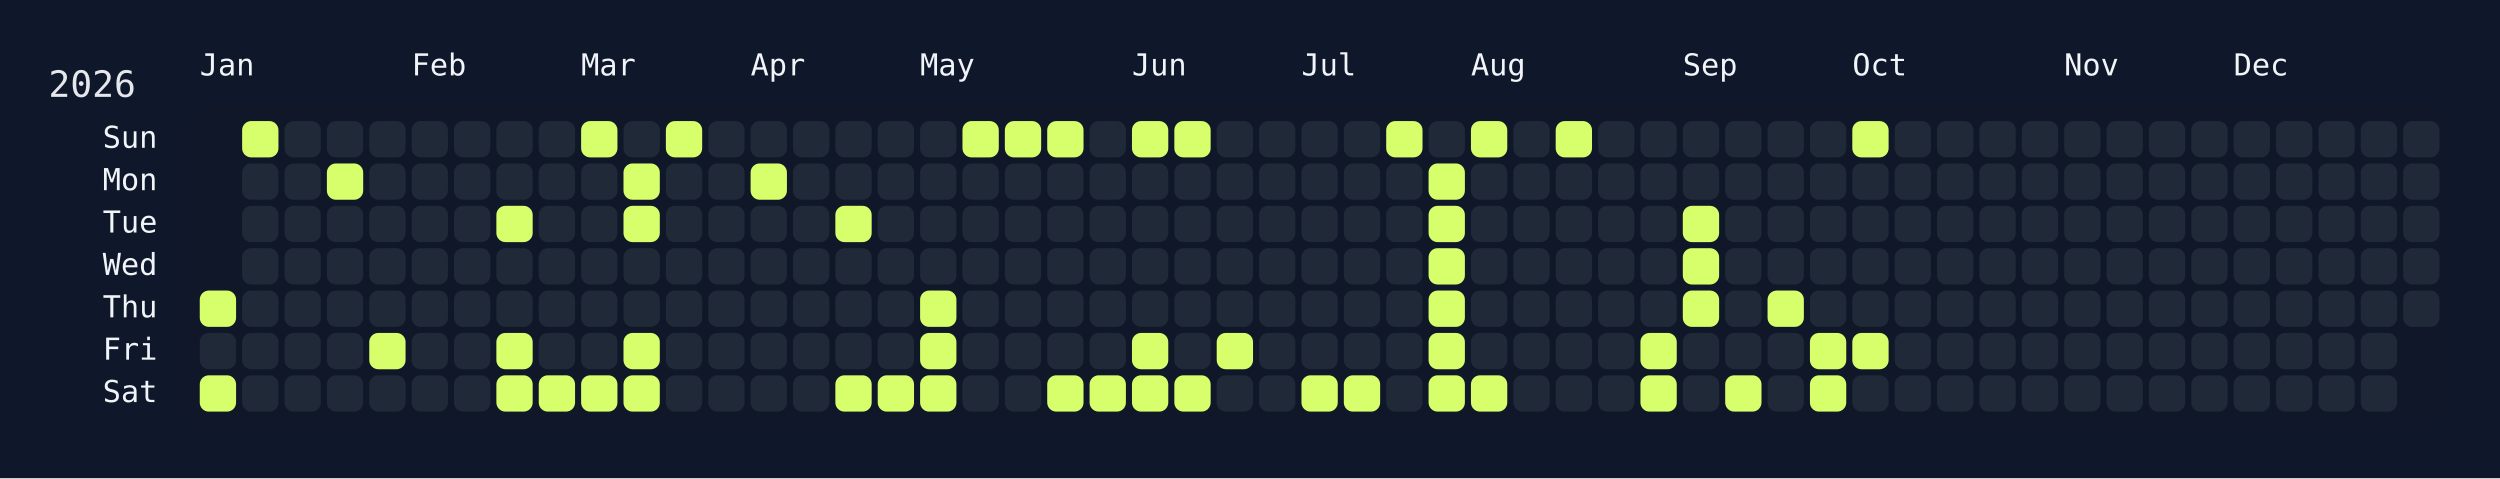
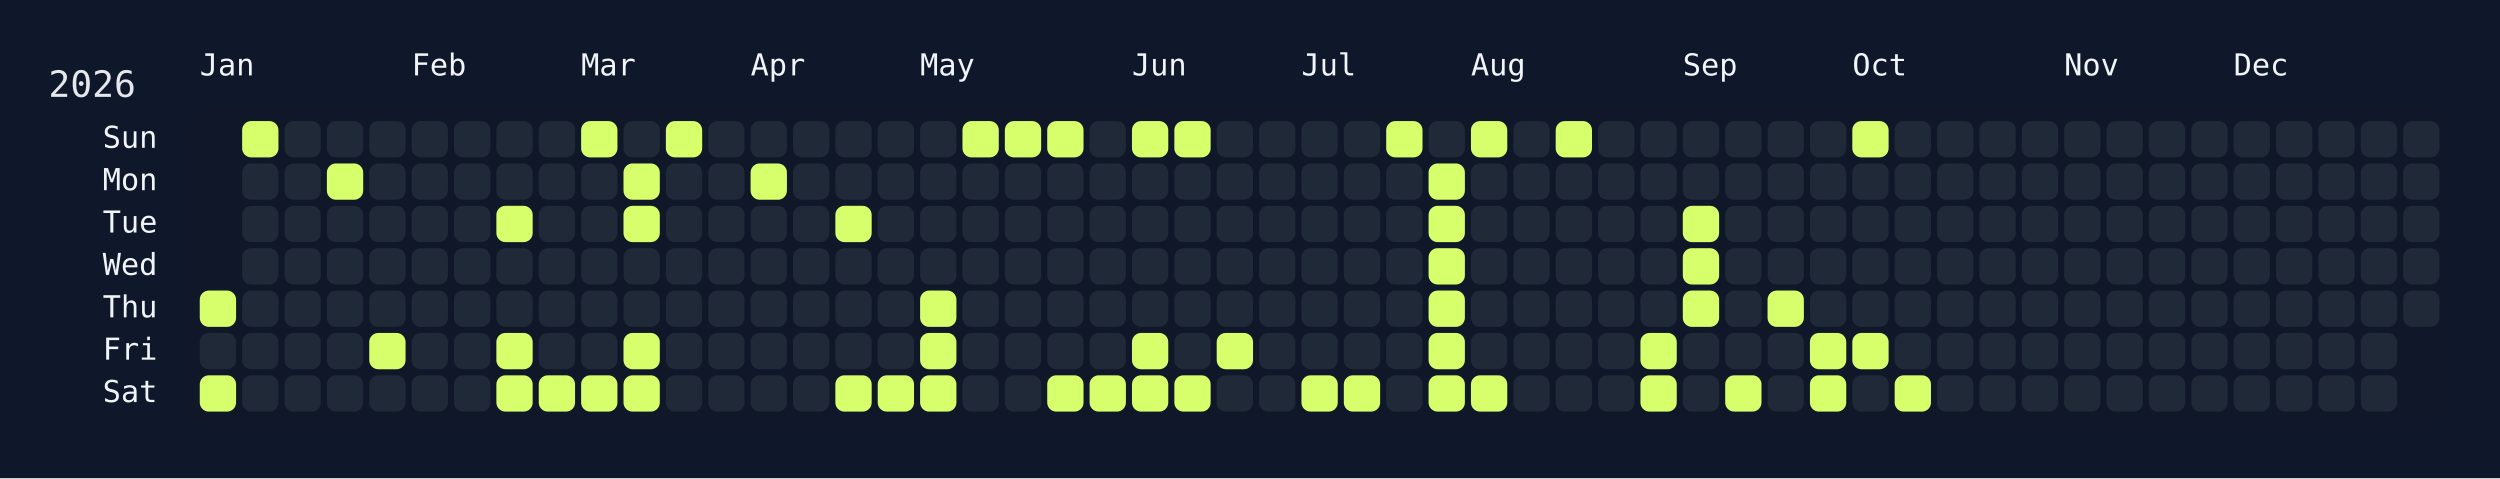
<svg xmlns="http://www.w3.org/2000/svg" width="826" height="158" viewBox="0 0 826 158">
  <rect width="826" height="158" fill="#0f172a" />
  <rect x="60" y="34" width="750" height="108" rx="12" ry="12" fill="rgba(15, 23, 42, 0.8)" />
  <text x="16" y="32" font-size="12" fill="#e5e7eb" font-family="JetBrains Mono, ui-monospace, SFMono-Regular, Menlo, Monaco, Consolas, monospace">2026</text>
  <text x="66" y="18" font-size="10" fill="#f1f5f9" font-family="JetBrains Mono, ui-monospace, SFMono-Regular, Menlo, Monaco, Consolas, monospace" dominant-baseline="hanging">Jan</text>
  <text x="136" y="18" font-size="10" fill="#f1f5f9" font-family="JetBrains Mono, ui-monospace, SFMono-Regular, Menlo, Monaco, Consolas, monospace" dominant-baseline="hanging">Feb</text>
  <text x="192" y="18" font-size="10" fill="#f1f5f9" font-family="JetBrains Mono, ui-monospace, SFMono-Regular, Menlo, Monaco, Consolas, monospace" dominant-baseline="hanging">Mar</text>
  <text x="248" y="18" font-size="10" fill="#f1f5f9" font-family="JetBrains Mono, ui-monospace, SFMono-Regular, Menlo, Monaco, Consolas, monospace" dominant-baseline="hanging">Apr</text>
  <text x="304" y="18" font-size="10" fill="#f1f5f9" font-family="JetBrains Mono, ui-monospace, SFMono-Regular, Menlo, Monaco, Consolas, monospace" dominant-baseline="hanging">May</text>
  <text x="374" y="18" font-size="10" fill="#f1f5f9" font-family="JetBrains Mono, ui-monospace, SFMono-Regular, Menlo, Monaco, Consolas, monospace" dominant-baseline="hanging">Jun</text>
  <text x="430" y="18" font-size="10" fill="#f1f5f9" font-family="JetBrains Mono, ui-monospace, SFMono-Regular, Menlo, Monaco, Consolas, monospace" dominant-baseline="hanging">Jul</text>
  <text x="486" y="18" font-size="10" fill="#f1f5f9" font-family="JetBrains Mono, ui-monospace, SFMono-Regular, Menlo, Monaco, Consolas, monospace" dominant-baseline="hanging">Aug</text>
  <text x="556" y="18" font-size="10" fill="#f1f5f9" font-family="JetBrains Mono, ui-monospace, SFMono-Regular, Menlo, Monaco, Consolas, monospace" dominant-baseline="hanging">Sep</text>
  <text x="612" y="18" font-size="10" fill="#f1f5f9" font-family="JetBrains Mono, ui-monospace, SFMono-Regular, Menlo, Monaco, Consolas, monospace" dominant-baseline="hanging">Oct</text>
  <text x="682" y="18" font-size="10" fill="#f1f5f9" font-family="JetBrains Mono, ui-monospace, SFMono-Regular, Menlo, Monaco, Consolas, monospace" dominant-baseline="hanging">Nov</text>
  <text x="738" y="18" font-size="10" fill="#f1f5f9" font-family="JetBrains Mono, ui-monospace, SFMono-Regular, Menlo, Monaco, Consolas, monospace" dominant-baseline="hanging">Dec</text>
  <text x="52" y="46.0" font-size="10" fill="#f1f5f9" font-family="JetBrains Mono, ui-monospace, SFMono-Regular, Menlo, Monaco, Consolas, monospace" text-anchor="end" dominant-baseline="middle">Sun</text>
  <text x="52" y="60.0" font-size="10" fill="#f1f5f9" font-family="JetBrains Mono, ui-monospace, SFMono-Regular, Menlo, Monaco, Consolas, monospace" text-anchor="end" dominant-baseline="middle">Mon</text>
  <text x="52" y="74.0" font-size="10" fill="#f1f5f9" font-family="JetBrains Mono, ui-monospace, SFMono-Regular, Menlo, Monaco, Consolas, monospace" text-anchor="end" dominant-baseline="middle">Tue</text>
  <text x="52" y="88.0" font-size="10" fill="#f1f5f9" font-family="JetBrains Mono, ui-monospace, SFMono-Regular, Menlo, Monaco, Consolas, monospace" text-anchor="end" dominant-baseline="middle">Wed</text>
  <text x="52" y="102.0" font-size="10" fill="#f1f5f9" font-family="JetBrains Mono, ui-monospace, SFMono-Regular, Menlo, Monaco, Consolas, monospace" text-anchor="end" dominant-baseline="middle">Thu</text>
  <text x="52" y="116.0" font-size="10" fill="#f1f5f9" font-family="JetBrains Mono, ui-monospace, SFMono-Regular, Menlo, Monaco, Consolas, monospace" text-anchor="end" dominant-baseline="middle">Fri</text>
  <text x="52" y="130.0" font-size="10" fill="#f1f5f9" font-family="JetBrains Mono, ui-monospace, SFMono-Regular, Menlo, Monaco, Consolas, monospace" text-anchor="end" dominant-baseline="middle">Sat</text>
  <g transform="translate(66,40)">
    <rect x="0" y="56" width="12" height="12" rx="3" ry="3" fill="#d6ff6b" data-date="2026-01-01" />
    <rect x="0" y="70" width="12" height="12" rx="3" ry="3" fill="#1f2937" data-date="2026-01-02" />
    <rect x="0" y="84" width="12" height="12" rx="3" ry="3" fill="#d6ff6b" data-date="2026-01-03" />
    <rect x="14" y="0" width="12" height="12" rx="3" ry="3" fill="#d6ff6b" data-date="2026-01-04" />
    <rect x="14" y="14" width="12" height="12" rx="3" ry="3" fill="#1f2937" data-date="2026-01-05" />
    <rect x="14" y="28" width="12" height="12" rx="3" ry="3" fill="#1f2937" data-date="2026-01-06" />
    <rect x="14" y="42" width="12" height="12" rx="3" ry="3" fill="#1f2937" data-date="2026-01-07" />
    <rect x="14" y="56" width="12" height="12" rx="3" ry="3" fill="#1f2937" data-date="2026-01-08" />
    <rect x="14" y="70" width="12" height="12" rx="3" ry="3" fill="#1f2937" data-date="2026-01-09" />
    <rect x="14" y="84" width="12" height="12" rx="3" ry="3" fill="#1f2937" data-date="2026-01-10" />
    <rect x="28" y="0" width="12" height="12" rx="3" ry="3" fill="#1f2937" data-date="2026-01-11" />
    <rect x="28" y="14" width="12" height="12" rx="3" ry="3" fill="#1f2937" data-date="2026-01-12" />
    <rect x="28" y="28" width="12" height="12" rx="3" ry="3" fill="#1f2937" data-date="2026-01-13" />
    <rect x="28" y="42" width="12" height="12" rx="3" ry="3" fill="#1f2937" data-date="2026-01-14" />
    <rect x="28" y="56" width="12" height="12" rx="3" ry="3" fill="#1f2937" data-date="2026-01-15" />
    <rect x="28" y="70" width="12" height="12" rx="3" ry="3" fill="#1f2937" data-date="2026-01-16" />
    <rect x="28" y="84" width="12" height="12" rx="3" ry="3" fill="#1f2937" data-date="2026-01-17" />
    <rect x="42" y="0" width="12" height="12" rx="3" ry="3" fill="#1f2937" data-date="2026-01-18" />
    <rect x="42" y="14" width="12" height="12" rx="3" ry="3" fill="#d6ff6b" data-date="2026-01-19" />
    <rect x="42" y="28" width="12" height="12" rx="3" ry="3" fill="#1f2937" data-date="2026-01-20" />
    <rect x="42" y="42" width="12" height="12" rx="3" ry="3" fill="#1f2937" data-date="2026-01-21" />
    <rect x="42" y="56" width="12" height="12" rx="3" ry="3" fill="#1f2937" data-date="2026-01-22" />
    <rect x="42" y="70" width="12" height="12" rx="3" ry="3" fill="#1f2937" data-date="2026-01-23" />
    <rect x="42" y="84" width="12" height="12" rx="3" ry="3" fill="#1f2937" data-date="2026-01-24" />
    <rect x="56" y="0" width="12" height="12" rx="3" ry="3" fill="#1f2937" data-date="2026-01-25" />
    <rect x="56" y="14" width="12" height="12" rx="3" ry="3" fill="#1f2937" data-date="2026-01-26" />
    <rect x="56" y="28" width="12" height="12" rx="3" ry="3" fill="#1f2937" data-date="2026-01-27" />
    <rect x="56" y="42" width="12" height="12" rx="3" ry="3" fill="#1f2937" data-date="2026-01-28" />
    <rect x="56" y="56" width="12" height="12" rx="3" ry="3" fill="#1f2937" data-date="2026-01-29" />
    <rect x="56" y="70" width="12" height="12" rx="3" ry="3" fill="#d6ff6b" data-date="2026-01-30" />
    <rect x="56" y="84" width="12" height="12" rx="3" ry="3" fill="#1f2937" data-date="2026-01-31" />
    <rect x="70" y="0" width="12" height="12" rx="3" ry="3" fill="#1f2937" data-date="2026-02-01" />
    <rect x="70" y="14" width="12" height="12" rx="3" ry="3" fill="#1f2937" data-date="2026-02-02" />
    <rect x="70" y="28" width="12" height="12" rx="3" ry="3" fill="#1f2937" data-date="2026-02-03" />
    <rect x="70" y="42" width="12" height="12" rx="3" ry="3" fill="#1f2937" data-date="2026-02-04" />
    <rect x="70" y="56" width="12" height="12" rx="3" ry="3" fill="#1f2937" data-date="2026-02-05" />
    <rect x="70" y="70" width="12" height="12" rx="3" ry="3" fill="#1f2937" data-date="2026-02-06" />
    <rect x="70" y="84" width="12" height="12" rx="3" ry="3" fill="#1f2937" data-date="2026-02-07" />
    <rect x="84" y="0" width="12" height="12" rx="3" ry="3" fill="#1f2937" data-date="2026-02-08" />
    <rect x="84" y="14" width="12" height="12" rx="3" ry="3" fill="#1f2937" data-date="2026-02-09" />
    <rect x="84" y="28" width="12" height="12" rx="3" ry="3" fill="#1f2937" data-date="2026-02-10" />
    <rect x="84" y="42" width="12" height="12" rx="3" ry="3" fill="#1f2937" data-date="2026-02-11" />
    <rect x="84" y="56" width="12" height="12" rx="3" ry="3" fill="#1f2937" data-date="2026-02-12" />
    <rect x="84" y="70" width="12" height="12" rx="3" ry="3" fill="#1f2937" data-date="2026-02-13" />
    <rect x="84" y="84" width="12" height="12" rx="3" ry="3" fill="#1f2937" data-date="2026-02-14" />
    <rect x="98" y="0" width="12" height="12" rx="3" ry="3" fill="#1f2937" data-date="2026-02-15" />
    <rect x="98" y="14" width="12" height="12" rx="3" ry="3" fill="#1f2937" data-date="2026-02-16" />
    <rect x="98" y="28" width="12" height="12" rx="3" ry="3" fill="#d6ff6b" data-date="2026-02-17" />
    <rect x="98" y="42" width="12" height="12" rx="3" ry="3" fill="#1f2937" data-date="2026-02-18" />
    <rect x="98" y="56" width="12" height="12" rx="3" ry="3" fill="#1f2937" data-date="2026-02-19" />
    <rect x="98" y="70" width="12" height="12" rx="3" ry="3" fill="#d6ff6b" data-date="2026-02-20" />
    <rect x="98" y="84" width="12" height="12" rx="3" ry="3" fill="#d6ff6b" data-date="2026-02-21" />
    <rect x="112" y="0" width="12" height="12" rx="3" ry="3" fill="#1f2937" data-date="2026-02-22" />
    <rect x="112" y="14" width="12" height="12" rx="3" ry="3" fill="#1f2937" data-date="2026-02-23" />
    <rect x="112" y="28" width="12" height="12" rx="3" ry="3" fill="#1f2937" data-date="2026-02-24" />
    <rect x="112" y="42" width="12" height="12" rx="3" ry="3" fill="#1f2937" data-date="2026-02-25" />
    <rect x="112" y="56" width="12" height="12" rx="3" ry="3" fill="#1f2937" data-date="2026-02-26" />
    <rect x="112" y="70" width="12" height="12" rx="3" ry="3" fill="#1f2937" data-date="2026-02-27" />
    <rect x="112" y="84" width="12" height="12" rx="3" ry="3" fill="#d6ff6b" data-date="2026-02-28" />
    <rect x="126" y="0" width="12" height="12" rx="3" ry="3" fill="#d6ff6b" data-date="2026-03-01" />
    <rect x="126" y="14" width="12" height="12" rx="3" ry="3" fill="#1f2937" data-date="2026-03-02" />
    <rect x="126" y="28" width="12" height="12" rx="3" ry="3" fill="#1f2937" data-date="2026-03-03" />
    <rect x="126" y="42" width="12" height="12" rx="3" ry="3" fill="#1f2937" data-date="2026-03-04" />
    <rect x="126" y="56" width="12" height="12" rx="3" ry="3" fill="#1f2937" data-date="2026-03-05" />
    <rect x="126" y="70" width="12" height="12" rx="3" ry="3" fill="#1f2937" data-date="2026-03-06" />
    <rect x="126" y="84" width="12" height="12" rx="3" ry="3" fill="#d6ff6b" data-date="2026-03-07" />
    <rect x="140" y="0" width="12" height="12" rx="3" ry="3" fill="#1f2937" data-date="2026-03-08" />
    <rect x="140" y="14" width="12" height="12" rx="3" ry="3" fill="#d6ff6b" data-date="2026-03-09" />
    <rect x="140" y="28" width="12" height="12" rx="3" ry="3" fill="#d6ff6b" data-date="2026-03-10" />
    <rect x="140" y="42" width="12" height="12" rx="3" ry="3" fill="#1f2937" data-date="2026-03-11" />
    <rect x="140" y="56" width="12" height="12" rx="3" ry="3" fill="#1f2937" data-date="2026-03-12" />
    <rect x="140" y="70" width="12" height="12" rx="3" ry="3" fill="#d6ff6b" data-date="2026-03-13" />
    <rect x="140" y="84" width="12" height="12" rx="3" ry="3" fill="#d6ff6b" data-date="2026-03-14" />
    <rect x="154" y="0" width="12" height="12" rx="3" ry="3" fill="#d6ff6b" data-date="2026-03-15" />
    <rect x="154" y="14" width="12" height="12" rx="3" ry="3" fill="#1f2937" data-date="2026-03-16" />
    <rect x="154" y="28" width="12" height="12" rx="3" ry="3" fill="#1f2937" data-date="2026-03-17" />
    <rect x="154" y="42" width="12" height="12" rx="3" ry="3" fill="#1f2937" data-date="2026-03-18" />
    <rect x="154" y="56" width="12" height="12" rx="3" ry="3" fill="#1f2937" data-date="2026-03-19" />
    <rect x="154" y="70" width="12" height="12" rx="3" ry="3" fill="#1f2937" data-date="2026-03-20" />
    <rect x="154" y="84" width="12" height="12" rx="3" ry="3" fill="#1f2937" data-date="2026-03-21" />
    <rect x="168" y="0" width="12" height="12" rx="3" ry="3" fill="#1f2937" data-date="2026-03-22" />
    <rect x="168" y="14" width="12" height="12" rx="3" ry="3" fill="#1f2937" data-date="2026-03-23" />
    <rect x="168" y="28" width="12" height="12" rx="3" ry="3" fill="#1f2937" data-date="2026-03-24" />
    <rect x="168" y="42" width="12" height="12" rx="3" ry="3" fill="#1f2937" data-date="2026-03-25" />
    <rect x="168" y="56" width="12" height="12" rx="3" ry="3" fill="#1f2937" data-date="2026-03-26" />
    <rect x="168" y="70" width="12" height="12" rx="3" ry="3" fill="#1f2937" data-date="2026-03-27" />
    <rect x="168" y="84" width="12" height="12" rx="3" ry="3" fill="#1f2937" data-date="2026-03-28" />
    <rect x="182" y="0" width="12" height="12" rx="3" ry="3" fill="#1f2937" data-date="2026-03-29" />
    <rect x="182" y="14" width="12" height="12" rx="3" ry="3" fill="#d6ff6b" data-date="2026-03-30" />
    <rect x="182" y="28" width="12" height="12" rx="3" ry="3" fill="#1f2937" data-date="2026-03-31" />
    <rect x="182" y="42" width="12" height="12" rx="3" ry="3" fill="#1f2937" data-date="2026-04-01" />
    <rect x="182" y="56" width="12" height="12" rx="3" ry="3" fill="#1f2937" data-date="2026-04-02" />
    <rect x="182" y="70" width="12" height="12" rx="3" ry="3" fill="#1f2937" data-date="2026-04-03" />
    <rect x="182" y="84" width="12" height="12" rx="3" ry="3" fill="#1f2937" data-date="2026-04-04" />
    <rect x="196" y="0" width="12" height="12" rx="3" ry="3" fill="#1f2937" data-date="2026-04-05" />
    <rect x="196" y="14" width="12" height="12" rx="3" ry="3" fill="#1f2937" data-date="2026-04-06" />
    <rect x="196" y="28" width="12" height="12" rx="3" ry="3" fill="#1f2937" data-date="2026-04-07" />
    <rect x="196" y="42" width="12" height="12" rx="3" ry="3" fill="#1f2937" data-date="2026-04-08" />
    <rect x="196" y="56" width="12" height="12" rx="3" ry="3" fill="#1f2937" data-date="2026-04-09" />
    <rect x="196" y="70" width="12" height="12" rx="3" ry="3" fill="#1f2937" data-date="2026-04-10" />
    <rect x="196" y="84" width="12" height="12" rx="3" ry="3" fill="#1f2937" data-date="2026-04-11" />
    <rect x="210" y="0" width="12" height="12" rx="3" ry="3" fill="#1f2937" data-date="2026-04-12" />
    <rect x="210" y="14" width="12" height="12" rx="3" ry="3" fill="#1f2937" data-date="2026-04-13" />
    <rect x="210" y="28" width="12" height="12" rx="3" ry="3" fill="#d6ff6b" data-date="2026-04-14" />
    <rect x="210" y="42" width="12" height="12" rx="3" ry="3" fill="#1f2937" data-date="2026-04-15" />
    <rect x="210" y="56" width="12" height="12" rx="3" ry="3" fill="#1f2937" data-date="2026-04-16" />
    <rect x="210" y="70" width="12" height="12" rx="3" ry="3" fill="#1f2937" data-date="2026-04-17" />
    <rect x="210" y="84" width="12" height="12" rx="3" ry="3" fill="#d6ff6b" data-date="2026-04-18" />
    <rect x="224" y="0" width="12" height="12" rx="3" ry="3" fill="#1f2937" data-date="2026-04-19" />
    <rect x="224" y="14" width="12" height="12" rx="3" ry="3" fill="#1f2937" data-date="2026-04-20" />
    <rect x="224" y="28" width="12" height="12" rx="3" ry="3" fill="#1f2937" data-date="2026-04-21" />
    <rect x="224" y="42" width="12" height="12" rx="3" ry="3" fill="#1f2937" data-date="2026-04-22" />
    <rect x="224" y="56" width="12" height="12" rx="3" ry="3" fill="#1f2937" data-date="2026-04-23" />
    <rect x="224" y="70" width="12" height="12" rx="3" ry="3" fill="#1f2937" data-date="2026-04-24" />
    <rect x="224" y="84" width="12" height="12" rx="3" ry="3" fill="#d6ff6b" data-date="2026-04-25" />
    <rect x="238" y="0" width="12" height="12" rx="3" ry="3" fill="#1f2937" data-date="2026-04-26" />
    <rect x="238" y="14" width="12" height="12" rx="3" ry="3" fill="#1f2937" data-date="2026-04-27" />
    <rect x="238" y="28" width="12" height="12" rx="3" ry="3" fill="#1f2937" data-date="2026-04-28" />
    <rect x="238" y="42" width="12" height="12" rx="3" ry="3" fill="#1f2937" data-date="2026-04-29" />
    <rect x="238" y="56" width="12" height="12" rx="3" ry="3" fill="#d6ff6b" data-date="2026-04-30" />
    <rect x="238" y="70" width="12" height="12" rx="3" ry="3" fill="#d6ff6b" data-date="2026-05-01" />
    <rect x="238" y="84" width="12" height="12" rx="3" ry="3" fill="#d6ff6b" data-date="2026-05-02" />
    <rect x="252" y="0" width="12" height="12" rx="3" ry="3" fill="#d6ff6b" data-date="2026-05-03" />
    <rect x="252" y="14" width="12" height="12" rx="3" ry="3" fill="#1f2937" data-date="2026-05-04" />
    <rect x="252" y="28" width="12" height="12" rx="3" ry="3" fill="#1f2937" data-date="2026-05-05" />
    <rect x="252" y="42" width="12" height="12" rx="3" ry="3" fill="#1f2937" data-date="2026-05-06" />
    <rect x="252" y="56" width="12" height="12" rx="3" ry="3" fill="#1f2937" data-date="2026-05-07" />
    <rect x="252" y="70" width="12" height="12" rx="3" ry="3" fill="#1f2937" data-date="2026-05-08" />
    <rect x="252" y="84" width="12" height="12" rx="3" ry="3" fill="#1f2937" data-date="2026-05-09" />
    <rect x="266" y="0" width="12" height="12" rx="3" ry="3" fill="#d6ff6b" data-date="2026-05-10" />
    <rect x="266" y="14" width="12" height="12" rx="3" ry="3" fill="#1f2937" data-date="2026-05-11" />
    <rect x="266" y="28" width="12" height="12" rx="3" ry="3" fill="#1f2937" data-date="2026-05-12" />
    <rect x="266" y="42" width="12" height="12" rx="3" ry="3" fill="#1f2937" data-date="2026-05-13" />
    <rect x="266" y="56" width="12" height="12" rx="3" ry="3" fill="#1f2937" data-date="2026-05-14" />
    <rect x="266" y="70" width="12" height="12" rx="3" ry="3" fill="#1f2937" data-date="2026-05-15" />
    <rect x="266" y="84" width="12" height="12" rx="3" ry="3" fill="#1f2937" data-date="2026-05-16" />
    <rect x="280" y="0" width="12" height="12" rx="3" ry="3" fill="#d6ff6b" data-date="2026-05-17" />
    <rect x="280" y="14" width="12" height="12" rx="3" ry="3" fill="#1f2937" data-date="2026-05-18" />
    <rect x="280" y="28" width="12" height="12" rx="3" ry="3" fill="#1f2937" data-date="2026-05-19" />
    <rect x="280" y="42" width="12" height="12" rx="3" ry="3" fill="#1f2937" data-date="2026-05-20" />
    <rect x="280" y="56" width="12" height="12" rx="3" ry="3" fill="#1f2937" data-date="2026-05-21" />
    <rect x="280" y="70" width="12" height="12" rx="3" ry="3" fill="#1f2937" data-date="2026-05-22" />
    <rect x="280" y="84" width="12" height="12" rx="3" ry="3" fill="#d6ff6b" data-date="2026-05-23" />
    <rect x="294" y="0" width="12" height="12" rx="3" ry="3" fill="#1f2937" data-date="2026-05-24" />
    <rect x="294" y="14" width="12" height="12" rx="3" ry="3" fill="#1f2937" data-date="2026-05-25" />
    <rect x="294" y="28" width="12" height="12" rx="3" ry="3" fill="#1f2937" data-date="2026-05-26" />
    <rect x="294" y="42" width="12" height="12" rx="3" ry="3" fill="#1f2937" data-date="2026-05-27" />
    <rect x="294" y="56" width="12" height="12" rx="3" ry="3" fill="#1f2937" data-date="2026-05-28" />
    <rect x="294" y="70" width="12" height="12" rx="3" ry="3" fill="#1f2937" data-date="2026-05-29" />
    <rect x="294" y="84" width="12" height="12" rx="3" ry="3" fill="#d6ff6b" data-date="2026-05-30" />
    <rect x="308" y="0" width="12" height="12" rx="3" ry="3" fill="#d6ff6b" data-date="2026-05-31" />
    <rect x="308" y="14" width="12" height="12" rx="3" ry="3" fill="#1f2937" data-date="2026-06-01" />
    <rect x="308" y="28" width="12" height="12" rx="3" ry="3" fill="#1f2937" data-date="2026-06-02" />
    <rect x="308" y="42" width="12" height="12" rx="3" ry="3" fill="#1f2937" data-date="2026-06-03" />
    <rect x="308" y="56" width="12" height="12" rx="3" ry="3" fill="#1f2937" data-date="2026-06-04" />
    <rect x="308" y="70" width="12" height="12" rx="3" ry="3" fill="#d6ff6b" data-date="2026-06-05" />
    <rect x="308" y="84" width="12" height="12" rx="3" ry="3" fill="#d6ff6b" data-date="2026-06-06" />
    <rect x="322" y="0" width="12" height="12" rx="3" ry="3" fill="#d6ff6b" data-date="2026-06-07" />
    <rect x="322" y="14" width="12" height="12" rx="3" ry="3" fill="#1f2937" data-date="2026-06-08" />
    <rect x="322" y="28" width="12" height="12" rx="3" ry="3" fill="#1f2937" data-date="2026-06-09" />
    <rect x="322" y="42" width="12" height="12" rx="3" ry="3" fill="#1f2937" data-date="2026-06-10" />
    <rect x="322" y="56" width="12" height="12" rx="3" ry="3" fill="#1f2937" data-date="2026-06-11" />
    <rect x="322" y="70" width="12" height="12" rx="3" ry="3" fill="#1f2937" data-date="2026-06-12" />
    <rect x="322" y="84" width="12" height="12" rx="3" ry="3" fill="#d6ff6b" data-date="2026-06-13" />
    <rect x="336" y="0" width="12" height="12" rx="3" ry="3" fill="#1f2937" data-date="2026-06-14" />
    <rect x="336" y="14" width="12" height="12" rx="3" ry="3" fill="#1f2937" data-date="2026-06-15" />
    <rect x="336" y="28" width="12" height="12" rx="3" ry="3" fill="#1f2937" data-date="2026-06-16" />
    <rect x="336" y="42" width="12" height="12" rx="3" ry="3" fill="#1f2937" data-date="2026-06-17" />
    <rect x="336" y="56" width="12" height="12" rx="3" ry="3" fill="#1f2937" data-date="2026-06-18" />
    <rect x="336" y="70" width="12" height="12" rx="3" ry="3" fill="#d6ff6b" data-date="2026-06-19" />
    <rect x="336" y="84" width="12" height="12" rx="3" ry="3" fill="#1f2937" data-date="2026-06-20" />
    <rect x="350" y="0" width="12" height="12" rx="3" ry="3" fill="#1f2937" data-date="2026-06-21" />
    <rect x="350" y="14" width="12" height="12" rx="3" ry="3" fill="#1f2937" data-date="2026-06-22" />
    <rect x="350" y="28" width="12" height="12" rx="3" ry="3" fill="#1f2937" data-date="2026-06-23" />
    <rect x="350" y="42" width="12" height="12" rx="3" ry="3" fill="#1f2937" data-date="2026-06-24" />
    <rect x="350" y="56" width="12" height="12" rx="3" ry="3" fill="#1f2937" data-date="2026-06-25" />
    <rect x="350" y="70" width="12" height="12" rx="3" ry="3" fill="#1f2937" data-date="2026-06-26" />
    <rect x="350" y="84" width="12" height="12" rx="3" ry="3" fill="#1f2937" data-date="2026-06-27" />
    <rect x="364" y="0" width="12" height="12" rx="3" ry="3" fill="#1f2937" data-date="2026-06-28" />
    <rect x="364" y="14" width="12" height="12" rx="3" ry="3" fill="#1f2937" data-date="2026-06-29" />
    <rect x="364" y="28" width="12" height="12" rx="3" ry="3" fill="#1f2937" data-date="2026-06-30" />
    <rect x="364" y="42" width="12" height="12" rx="3" ry="3" fill="#1f2937" data-date="2026-07-01" />
    <rect x="364" y="56" width="12" height="12" rx="3" ry="3" fill="#1f2937" data-date="2026-07-02" />
    <rect x="364" y="70" width="12" height="12" rx="3" ry="3" fill="#1f2937" data-date="2026-07-03" />
    <rect x="364" y="84" width="12" height="12" rx="3" ry="3" fill="#d6ff6b" data-date="2026-07-04" />
    <rect x="378" y="0" width="12" height="12" rx="3" ry="3" fill="#1f2937" data-date="2026-07-05" />
    <rect x="378" y="14" width="12" height="12" rx="3" ry="3" fill="#1f2937" data-date="2026-07-06" />
    <rect x="378" y="28" width="12" height="12" rx="3" ry="3" fill="#1f2937" data-date="2026-07-07" />
    <rect x="378" y="42" width="12" height="12" rx="3" ry="3" fill="#1f2937" data-date="2026-07-08" />
    <rect x="378" y="56" width="12" height="12" rx="3" ry="3" fill="#1f2937" data-date="2026-07-09" />
    <rect x="378" y="70" width="12" height="12" rx="3" ry="3" fill="#1f2937" data-date="2026-07-10" />
    <rect x="378" y="84" width="12" height="12" rx="3" ry="3" fill="#d6ff6b" data-date="2026-07-11" />
    <rect x="392" y="0" width="12" height="12" rx="3" ry="3" fill="#d6ff6b" data-date="2026-07-12" />
    <rect x="392" y="14" width="12" height="12" rx="3" ry="3" fill="#1f2937" data-date="2026-07-13" />
    <rect x="392" y="28" width="12" height="12" rx="3" ry="3" fill="#1f2937" data-date="2026-07-14" />
    <rect x="392" y="42" width="12" height="12" rx="3" ry="3" fill="#1f2937" data-date="2026-07-15" />
    <rect x="392" y="56" width="12" height="12" rx="3" ry="3" fill="#1f2937" data-date="2026-07-16" />
    <rect x="392" y="70" width="12" height="12" rx="3" ry="3" fill="#1f2937" data-date="2026-07-17" />
    <rect x="392" y="84" width="12" height="12" rx="3" ry="3" fill="#1f2937" data-date="2026-07-18" />
    <rect x="406" y="0" width="12" height="12" rx="3" ry="3" fill="#1f2937" data-date="2026-07-19" />
    <rect x="406" y="14" width="12" height="12" rx="3" ry="3" fill="#d6ff6b" data-date="2026-07-20" />
    <rect x="406" y="28" width="12" height="12" rx="3" ry="3" fill="#d6ff6b" data-date="2026-07-21" />
    <rect x="406" y="42" width="12" height="12" rx="3" ry="3" fill="#d6ff6b" data-date="2026-07-22" />
    <rect x="406" y="56" width="12" height="12" rx="3" ry="3" fill="#d6ff6b" data-date="2026-07-23" />
    <rect x="406" y="70" width="12" height="12" rx="3" ry="3" fill="#d6ff6b" data-date="2026-07-24" />
    <rect x="406" y="84" width="12" height="12" rx="3" ry="3" fill="#d6ff6b" data-date="2026-07-25" />
    <rect x="420" y="0" width="12" height="12" rx="3" ry="3" fill="#d6ff6b" data-date="2026-07-26" />
    <rect x="420" y="14" width="12" height="12" rx="3" ry="3" fill="#1f2937" data-date="2026-07-27" />
    <rect x="420" y="28" width="12" height="12" rx="3" ry="3" fill="#1f2937" data-date="2026-07-28" />
    <rect x="420" y="42" width="12" height="12" rx="3" ry="3" fill="#1f2937" data-date="2026-07-29" />
    <rect x="420" y="56" width="12" height="12" rx="3" ry="3" fill="#1f2937" data-date="2026-07-30" />
    <rect x="420" y="70" width="12" height="12" rx="3" ry="3" fill="#1f2937" data-date="2026-07-31" />
    <rect x="420" y="84" width="12" height="12" rx="3" ry="3" fill="#d6ff6b" data-date="2026-08-01" />
    <rect x="434" y="0" width="12" height="12" rx="3" ry="3" fill="#1f2937" data-date="2026-08-02" />
    <rect x="434" y="14" width="12" height="12" rx="3" ry="3" fill="#1f2937" data-date="2026-08-03" />
    <rect x="434" y="28" width="12" height="12" rx="3" ry="3" fill="#1f2937" data-date="2026-08-04" />
    <rect x="434" y="42" width="12" height="12" rx="3" ry="3" fill="#1f2937" data-date="2026-08-05" />
    <rect x="434" y="56" width="12" height="12" rx="3" ry="3" fill="#1f2937" data-date="2026-08-06" />
    <rect x="434" y="70" width="12" height="12" rx="3" ry="3" fill="#1f2937" data-date="2026-08-07" />
    <rect x="434" y="84" width="12" height="12" rx="3" ry="3" fill="#1f2937" data-date="2026-08-08" />
    <rect x="448" y="0" width="12" height="12" rx="3" ry="3" fill="#d6ff6b" data-date="2026-08-09" />
    <rect x="448" y="14" width="12" height="12" rx="3" ry="3" fill="#1f2937" data-date="2026-08-10" />
    <rect x="448" y="28" width="12" height="12" rx="3" ry="3" fill="#1f2937" data-date="2026-08-11" />
    <rect x="448" y="42" width="12" height="12" rx="3" ry="3" fill="#1f2937" data-date="2026-08-12" />
    <rect x="448" y="56" width="12" height="12" rx="3" ry="3" fill="#1f2937" data-date="2026-08-13" />
    <rect x="448" y="70" width="12" height="12" rx="3" ry="3" fill="#1f2937" data-date="2026-08-14" />
    <rect x="448" y="84" width="12" height="12" rx="3" ry="3" fill="#1f2937" data-date="2026-08-15" />
    <rect x="462" y="0" width="12" height="12" rx="3" ry="3" fill="#1f2937" data-date="2026-08-16" />
    <rect x="462" y="14" width="12" height="12" rx="3" ry="3" fill="#1f2937" data-date="2026-08-17" />
    <rect x="462" y="28" width="12" height="12" rx="3" ry="3" fill="#1f2937" data-date="2026-08-18" />
    <rect x="462" y="42" width="12" height="12" rx="3" ry="3" fill="#1f2937" data-date="2026-08-19" />
    <rect x="462" y="56" width="12" height="12" rx="3" ry="3" fill="#1f2937" data-date="2026-08-20" />
    <rect x="462" y="70" width="12" height="12" rx="3" ry="3" fill="#1f2937" data-date="2026-08-21" />
    <rect x="462" y="84" width="12" height="12" rx="3" ry="3" fill="#1f2937" data-date="2026-08-22" />
    <rect x="476" y="0" width="12" height="12" rx="3" ry="3" fill="#1f2937" data-date="2026-08-23" />
    <rect x="476" y="14" width="12" height="12" rx="3" ry="3" fill="#1f2937" data-date="2026-08-24" />
    <rect x="476" y="28" width="12" height="12" rx="3" ry="3" fill="#1f2937" data-date="2026-08-25" />
    <rect x="476" y="42" width="12" height="12" rx="3" ry="3" fill="#1f2937" data-date="2026-08-26" />
    <rect x="476" y="56" width="12" height="12" rx="3" ry="3" fill="#1f2937" data-date="2026-08-27" />
    <rect x="476" y="70" width="12" height="12" rx="3" ry="3" fill="#d6ff6b" data-date="2026-08-28" />
    <rect x="476" y="84" width="12" height="12" rx="3" ry="3" fill="#d6ff6b" data-date="2026-08-29" />
    <rect x="490" y="0" width="12" height="12" rx="3" ry="3" fill="#1f2937" data-date="2026-08-30" />
    <rect x="490" y="14" width="12" height="12" rx="3" ry="3" fill="#1f2937" data-date="2026-08-31" />
    <rect x="490" y="28" width="12" height="12" rx="3" ry="3" fill="#d6ff6b" data-date="2026-09-01" />
    <rect x="490" y="42" width="12" height="12" rx="3" ry="3" fill="#d6ff6b" data-date="2026-09-02" />
    <rect x="490" y="56" width="12" height="12" rx="3" ry="3" fill="#d6ff6b" data-date="2026-09-03" />
    <rect x="490" y="70" width="12" height="12" rx="3" ry="3" fill="#1f2937" data-date="2026-09-04" />
    <rect x="490" y="84" width="12" height="12" rx="3" ry="3" fill="#1f2937" data-date="2026-09-05" />
    <rect x="504" y="0" width="12" height="12" rx="3" ry="3" fill="#1f2937" data-date="2026-09-06" />
    <rect x="504" y="14" width="12" height="12" rx="3" ry="3" fill="#1f2937" data-date="2026-09-07" />
    <rect x="504" y="28" width="12" height="12" rx="3" ry="3" fill="#1f2937" data-date="2026-09-08" />
    <rect x="504" y="42" width="12" height="12" rx="3" ry="3" fill="#1f2937" data-date="2026-09-09" />
    <rect x="504" y="56" width="12" height="12" rx="3" ry="3" fill="#1f2937" data-date="2026-09-10" />
    <rect x="504" y="70" width="12" height="12" rx="3" ry="3" fill="#1f2937" data-date="2026-09-11" />
    <rect x="504" y="84" width="12" height="12" rx="3" ry="3" fill="#d6ff6b" data-date="2026-09-12" />
    <rect x="518" y="0" width="12" height="12" rx="3" ry="3" fill="#1f2937" data-date="2026-09-13" />
    <rect x="518" y="14" width="12" height="12" rx="3" ry="3" fill="#1f2937" data-date="2026-09-14" />
    <rect x="518" y="28" width="12" height="12" rx="3" ry="3" fill="#1f2937" data-date="2026-09-15" />
    <rect x="518" y="42" width="12" height="12" rx="3" ry="3" fill="#1f2937" data-date="2026-09-16" />
    <rect x="518" y="56" width="12" height="12" rx="3" ry="3" fill="#d6ff6b" data-date="2026-09-17" />
    <rect x="518" y="70" width="12" height="12" rx="3" ry="3" fill="#1f2937" data-date="2026-09-18" />
    <rect x="518" y="84" width="12" height="12" rx="3" ry="3" fill="#1f2937" data-date="2026-09-19" />
    <rect x="532" y="0" width="12" height="12" rx="3" ry="3" fill="#1f2937" data-date="2026-09-20" />
    <rect x="532" y="14" width="12" height="12" rx="3" ry="3" fill="#1f2937" data-date="2026-09-21" />
    <rect x="532" y="28" width="12" height="12" rx="3" ry="3" fill="#1f2937" data-date="2026-09-22" />
    <rect x="532" y="42" width="12" height="12" rx="3" ry="3" fill="#1f2937" data-date="2026-09-23" />
    <rect x="532" y="56" width="12" height="12" rx="3" ry="3" fill="#1f2937" data-date="2026-09-24" />
    <rect x="532" y="70" width="12" height="12" rx="3" ry="3" fill="#d6ff6b" data-date="2026-09-25" />
    <rect x="532" y="84" width="12" height="12" rx="3" ry="3" fill="#d6ff6b" data-date="2026-09-26" />
    <rect x="546" y="0" width="12" height="12" rx="3" ry="3" fill="#d6ff6b" data-date="2026-09-27" />
    <rect x="546" y="14" width="12" height="12" rx="3" ry="3" fill="#1f2937" data-date="2026-09-28" />
    <rect x="546" y="28" width="12" height="12" rx="3" ry="3" fill="#1f2937" data-date="2026-09-29" />
    <rect x="546" y="42" width="12" height="12" rx="3" ry="3" fill="#1f2937" data-date="2026-09-30" />
    <rect x="546" y="56" width="12" height="12" rx="3" ry="3" fill="#1f2937" data-date="2026-10-01" />
    <rect x="546" y="70" width="12" height="12" rx="3" ry="3" fill="#d6ff6b" data-date="2026-10-02" />
    <rect x="546" y="84" width="12" height="12" rx="3" ry="3" fill="#1f2937" data-date="2026-10-03" />
    <rect x="560" y="0" width="12" height="12" rx="3" ry="3" fill="#1f2937" data-date="2026-10-04" />
    <rect x="560" y="14" width="12" height="12" rx="3" ry="3" fill="#1f2937" data-date="2026-10-05" />
    <rect x="560" y="28" width="12" height="12" rx="3" ry="3" fill="#1f2937" data-date="2026-10-06" />
    <rect x="560" y="42" width="12" height="12" rx="3" ry="3" fill="#1f2937" data-date="2026-10-07" />
    <rect x="560" y="56" width="12" height="12" rx="3" ry="3" fill="#1f2937" data-date="2026-10-08" />
    <rect x="560" y="70" width="12" height="12" rx="3" ry="3" fill="#1f2937" data-date="2026-10-09" />
-     <rect x="560" y="84" width="12" height="12" rx="3" ry="3" fill="#1f2937" data-date="2026-10-10" />
+     <rect x="560" y="84" width="12" height="12" rx="3" ry="3" fill="#d6ff6b" data-date="2026-10-10" />
    <rect x="574" y="0" width="12" height="12" rx="3" ry="3" fill="#1f2937" data-date="2026-10-11" />
    <rect x="574" y="14" width="12" height="12" rx="3" ry="3" fill="#1f2937" data-date="2026-10-12" />
    <rect x="574" y="28" width="12" height="12" rx="3" ry="3" fill="#1f2937" data-date="2026-10-13" />
    <rect x="574" y="42" width="12" height="12" rx="3" ry="3" fill="#1f2937" data-date="2026-10-14" />
    <rect x="574" y="56" width="12" height="12" rx="3" ry="3" fill="#1f2937" data-date="2026-10-15" />
    <rect x="574" y="70" width="12" height="12" rx="3" ry="3" fill="#1f2937" data-date="2026-10-16" />
    <rect x="574" y="84" width="12" height="12" rx="3" ry="3" fill="#1f2937" data-date="2026-10-17" />
    <rect x="588" y="0" width="12" height="12" rx="3" ry="3" fill="#1f2937" data-date="2026-10-18" />
    <rect x="588" y="14" width="12" height="12" rx="3" ry="3" fill="#1f2937" data-date="2026-10-19" />
    <rect x="588" y="28" width="12" height="12" rx="3" ry="3" fill="#1f2937" data-date="2026-10-20" />
    <rect x="588" y="42" width="12" height="12" rx="3" ry="3" fill="#1f2937" data-date="2026-10-21" />
    <rect x="588" y="56" width="12" height="12" rx="3" ry="3" fill="#1f2937" data-date="2026-10-22" />
    <rect x="588" y="70" width="12" height="12" rx="3" ry="3" fill="#1f2937" data-date="2026-10-23" />
    <rect x="588" y="84" width="12" height="12" rx="3" ry="3" fill="#1f2937" data-date="2026-10-24" />
    <rect x="602" y="0" width="12" height="12" rx="3" ry="3" fill="#1f2937" data-date="2026-10-25" />
    <rect x="602" y="14" width="12" height="12" rx="3" ry="3" fill="#1f2937" data-date="2026-10-26" />
    <rect x="602" y="28" width="12" height="12" rx="3" ry="3" fill="#1f2937" data-date="2026-10-27" />
    <rect x="602" y="42" width="12" height="12" rx="3" ry="3" fill="#1f2937" data-date="2026-10-28" />
    <rect x="602" y="56" width="12" height="12" rx="3" ry="3" fill="#1f2937" data-date="2026-10-29" />
    <rect x="602" y="70" width="12" height="12" rx="3" ry="3" fill="#1f2937" data-date="2026-10-30" />
    <rect x="602" y="84" width="12" height="12" rx="3" ry="3" fill="#1f2937" data-date="2026-10-31" />
    <rect x="616" y="0" width="12" height="12" rx="3" ry="3" fill="#1f2937" data-date="2026-11-01" />
    <rect x="616" y="14" width="12" height="12" rx="3" ry="3" fill="#1f2937" data-date="2026-11-02" />
    <rect x="616" y="28" width="12" height="12" rx="3" ry="3" fill="#1f2937" data-date="2026-11-03" />
    <rect x="616" y="42" width="12" height="12" rx="3" ry="3" fill="#1f2937" data-date="2026-11-04" />
    <rect x="616" y="56" width="12" height="12" rx="3" ry="3" fill="#1f2937" data-date="2026-11-05" />
    <rect x="616" y="70" width="12" height="12" rx="3" ry="3" fill="#1f2937" data-date="2026-11-06" />
    <rect x="616" y="84" width="12" height="12" rx="3" ry="3" fill="#1f2937" data-date="2026-11-07" />
    <rect x="630" y="0" width="12" height="12" rx="3" ry="3" fill="#1f2937" data-date="2026-11-08" />
    <rect x="630" y="14" width="12" height="12" rx="3" ry="3" fill="#1f2937" data-date="2026-11-09" />
    <rect x="630" y="28" width="12" height="12" rx="3" ry="3" fill="#1f2937" data-date="2026-11-10" />
    <rect x="630" y="42" width="12" height="12" rx="3" ry="3" fill="#1f2937" data-date="2026-11-11" />
    <rect x="630" y="56" width="12" height="12" rx="3" ry="3" fill="#1f2937" data-date="2026-11-12" />
    <rect x="630" y="70" width="12" height="12" rx="3" ry="3" fill="#1f2937" data-date="2026-11-13" />
    <rect x="630" y="84" width="12" height="12" rx="3" ry="3" fill="#1f2937" data-date="2026-11-14" />
    <rect x="644" y="0" width="12" height="12" rx="3" ry="3" fill="#1f2937" data-date="2026-11-15" />
    <rect x="644" y="14" width="12" height="12" rx="3" ry="3" fill="#1f2937" data-date="2026-11-16" />
    <rect x="644" y="28" width="12" height="12" rx="3" ry="3" fill="#1f2937" data-date="2026-11-17" />
    <rect x="644" y="42" width="12" height="12" rx="3" ry="3" fill="#1f2937" data-date="2026-11-18" />
    <rect x="644" y="56" width="12" height="12" rx="3" ry="3" fill="#1f2937" data-date="2026-11-19" />
    <rect x="644" y="70" width="12" height="12" rx="3" ry="3" fill="#1f2937" data-date="2026-11-20" />
    <rect x="644" y="84" width="12" height="12" rx="3" ry="3" fill="#1f2937" data-date="2026-11-21" />
    <rect x="658" y="0" width="12" height="12" rx="3" ry="3" fill="#1f2937" data-date="2026-11-22" />
    <rect x="658" y="14" width="12" height="12" rx="3" ry="3" fill="#1f2937" data-date="2026-11-23" />
    <rect x="658" y="28" width="12" height="12" rx="3" ry="3" fill="#1f2937" data-date="2026-11-24" />
    <rect x="658" y="42" width="12" height="12" rx="3" ry="3" fill="#1f2937" data-date="2026-11-25" />
    <rect x="658" y="56" width="12" height="12" rx="3" ry="3" fill="#1f2937" data-date="2026-11-26" />
    <rect x="658" y="70" width="12" height="12" rx="3" ry="3" fill="#1f2937" data-date="2026-11-27" />
    <rect x="658" y="84" width="12" height="12" rx="3" ry="3" fill="#1f2937" data-date="2026-11-28" />
    <rect x="672" y="0" width="12" height="12" rx="3" ry="3" fill="#1f2937" data-date="2026-11-29" />
    <rect x="672" y="14" width="12" height="12" rx="3" ry="3" fill="#1f2937" data-date="2026-11-30" />
    <rect x="672" y="28" width="12" height="12" rx="3" ry="3" fill="#1f2937" data-date="2026-12-01" />
    <rect x="672" y="42" width="12" height="12" rx="3" ry="3" fill="#1f2937" data-date="2026-12-02" />
    <rect x="672" y="56" width="12" height="12" rx="3" ry="3" fill="#1f2937" data-date="2026-12-03" />
    <rect x="672" y="70" width="12" height="12" rx="3" ry="3" fill="#1f2937" data-date="2026-12-04" />
    <rect x="672" y="84" width="12" height="12" rx="3" ry="3" fill="#1f2937" data-date="2026-12-05" />
    <rect x="686" y="0" width="12" height="12" rx="3" ry="3" fill="#1f2937" data-date="2026-12-06" />
    <rect x="686" y="14" width="12" height="12" rx="3" ry="3" fill="#1f2937" data-date="2026-12-07" />
    <rect x="686" y="28" width="12" height="12" rx="3" ry="3" fill="#1f2937" data-date="2026-12-08" />
    <rect x="686" y="42" width="12" height="12" rx="3" ry="3" fill="#1f2937" data-date="2026-12-09" />
    <rect x="686" y="56" width="12" height="12" rx="3" ry="3" fill="#1f2937" data-date="2026-12-10" />
    <rect x="686" y="70" width="12" height="12" rx="3" ry="3" fill="#1f2937" data-date="2026-12-11" />
    <rect x="686" y="84" width="12" height="12" rx="3" ry="3" fill="#1f2937" data-date="2026-12-12" />
    <rect x="700" y="0" width="12" height="12" rx="3" ry="3" fill="#1f2937" data-date="2026-12-13" />
    <rect x="700" y="14" width="12" height="12" rx="3" ry="3" fill="#1f2937" data-date="2026-12-14" />
    <rect x="700" y="28" width="12" height="12" rx="3" ry="3" fill="#1f2937" data-date="2026-12-15" />
    <rect x="700" y="42" width="12" height="12" rx="3" ry="3" fill="#1f2937" data-date="2026-12-16" />
    <rect x="700" y="56" width="12" height="12" rx="3" ry="3" fill="#1f2937" data-date="2026-12-17" />
    <rect x="700" y="70" width="12" height="12" rx="3" ry="3" fill="#1f2937" data-date="2026-12-18" />
    <rect x="700" y="84" width="12" height="12" rx="3" ry="3" fill="#1f2937" data-date="2026-12-19" />
    <rect x="714" y="0" width="12" height="12" rx="3" ry="3" fill="#1f2937" data-date="2026-12-20" />
    <rect x="714" y="14" width="12" height="12" rx="3" ry="3" fill="#1f2937" data-date="2026-12-21" />
    <rect x="714" y="28" width="12" height="12" rx="3" ry="3" fill="#1f2937" data-date="2026-12-22" />
    <rect x="714" y="42" width="12" height="12" rx="3" ry="3" fill="#1f2937" data-date="2026-12-23" />
    <rect x="714" y="56" width="12" height="12" rx="3" ry="3" fill="#1f2937" data-date="2026-12-24" />
    <rect x="714" y="70" width="12" height="12" rx="3" ry="3" fill="#1f2937" data-date="2026-12-25" />
    <rect x="714" y="84" width="12" height="12" rx="3" ry="3" fill="#1f2937" data-date="2026-12-26" />
    <rect x="728" y="0" width="12" height="12" rx="3" ry="3" fill="#1f2937" data-date="2026-12-27" />
    <rect x="728" y="14" width="12" height="12" rx="3" ry="3" fill="#1f2937" data-date="2026-12-28" />
    <rect x="728" y="28" width="12" height="12" rx="3" ry="3" fill="#1f2937" data-date="2026-12-29" />
    <rect x="728" y="42" width="12" height="12" rx="3" ry="3" fill="#1f2937" data-date="2026-12-30" />
    <rect x="728" y="56" width="12" height="12" rx="3" ry="3" fill="#1f2937" data-date="2026-12-31" />
  </g>
</svg>
